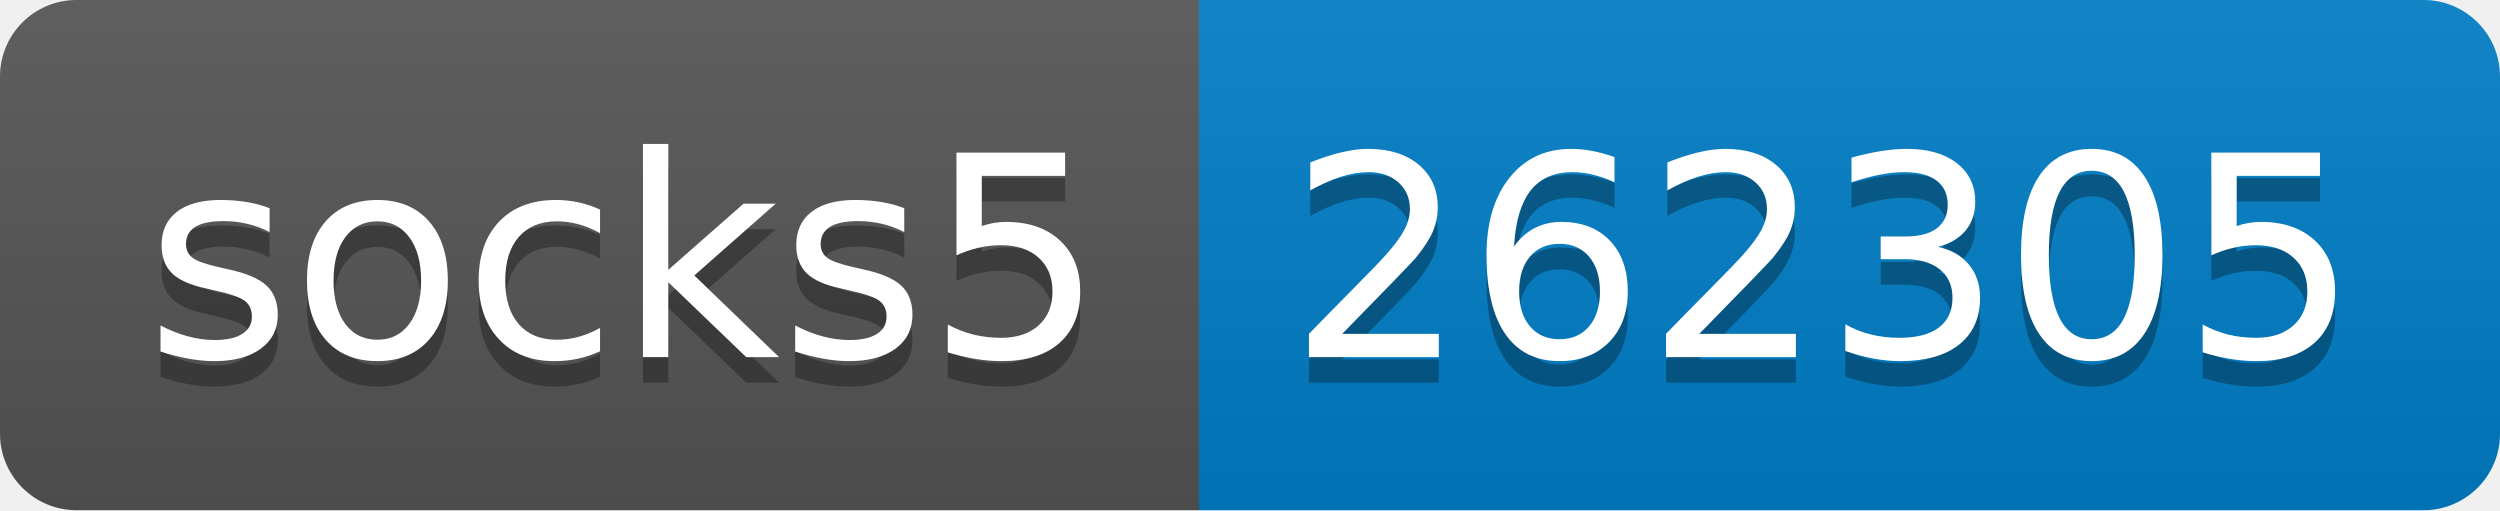
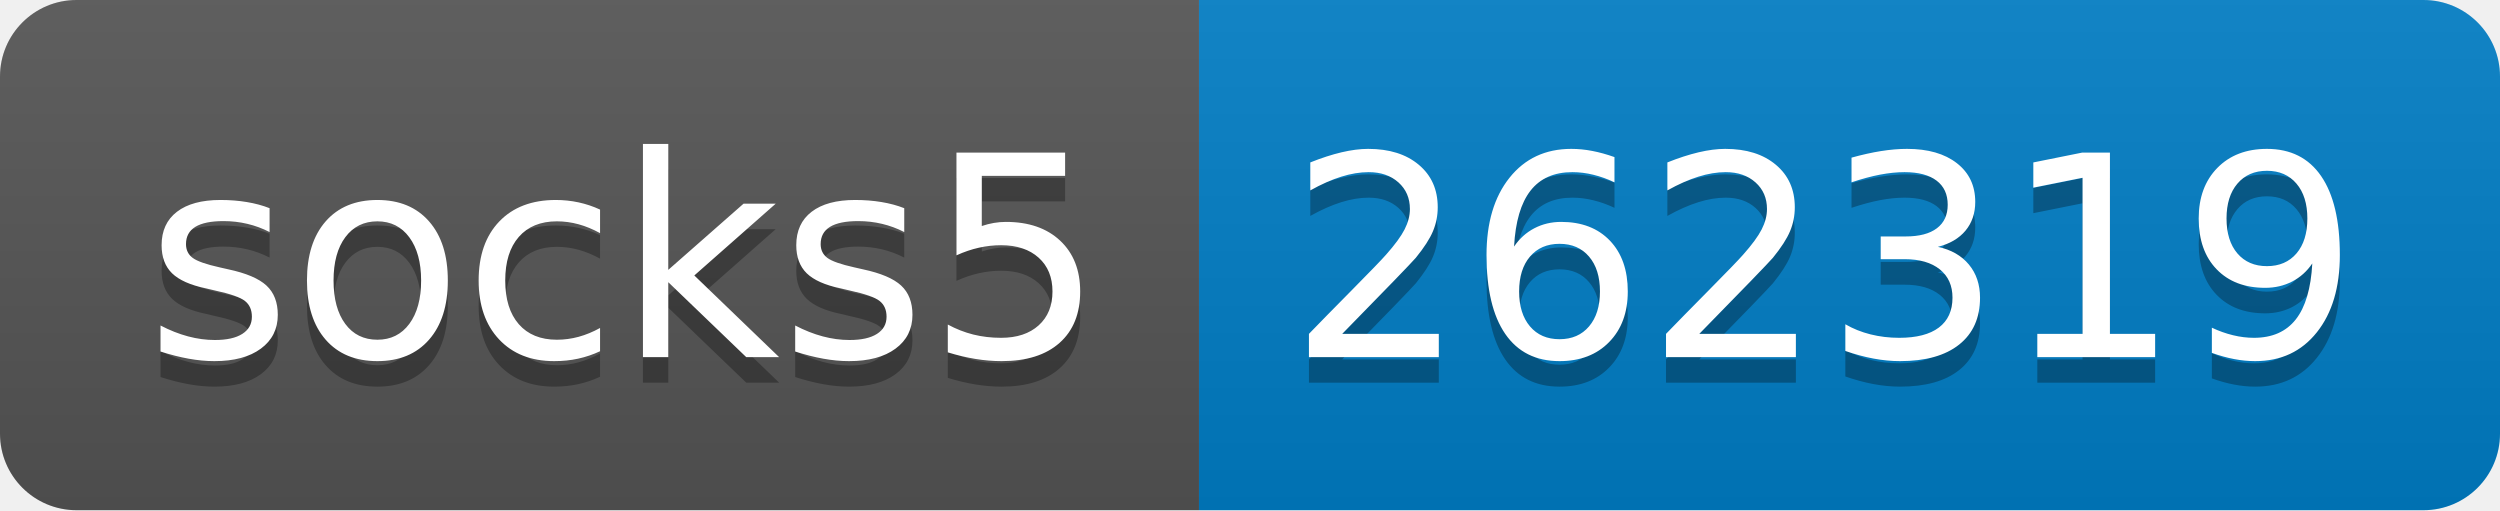
- <svg xmlns="http://www.w3.org/2000/svg" width="98" height="20" role="img" aria-label="socks5: 262305">
+ <svg xmlns="http://www.w3.org/2000/svg" width="98" height="20" role="img" aria-label="socks5: 262319">
  <linearGradient id="s" x2="0" y2="100%">
    <stop offset="0" stop-color="#bbb" stop-opacity=".1" />
    <stop offset="1" stop-opacity=".1" />
  </linearGradient>
  <clipPath id="r">
    <rect width="98" height="20" rx="3" fill="#fff" />
  </clipPath>
  <g clip-path="url(#r)">
    <rect width="47" height="20" fill="#555" />
    <rect x="47" width="51" height="20" fill="#007ec6" />
    <rect width="98" height="20" fill="url(#s)" />
  </g>
  <g fill="#fff" text-anchor="middle" font-family="Verdana,Geneva,DejaVu Sans,sans-serif" text-rendering="geometricPrecision" font-size="110">
    <text aria-hidden="true" x="245" y="150" fill="#010101" fill-opacity=".3" transform="scale(.1)" textLength="370">socks5</text>
    <text x="245" y="140" transform="scale(.1)" fill="#fff" textLength="370">socks5</text>
-     <text aria-hidden="true" x="715" y="150" fill="#010101" fill-opacity=".3" transform="scale(.1)" textLength="410">262305</text>
-     <text x="715" y="140" transform="scale(.1)" fill="#fff" textLength="410">262305</text>
+     <text aria-hidden="true" x="715" y="150" fill="#010101" fill-opacity=".3" transform="scale(.1)" textLength="410">262319</text>
+     <text x="715" y="140" transform="scale(.1)" fill="#fff" textLength="410">262319</text>
  </g>
</svg>
